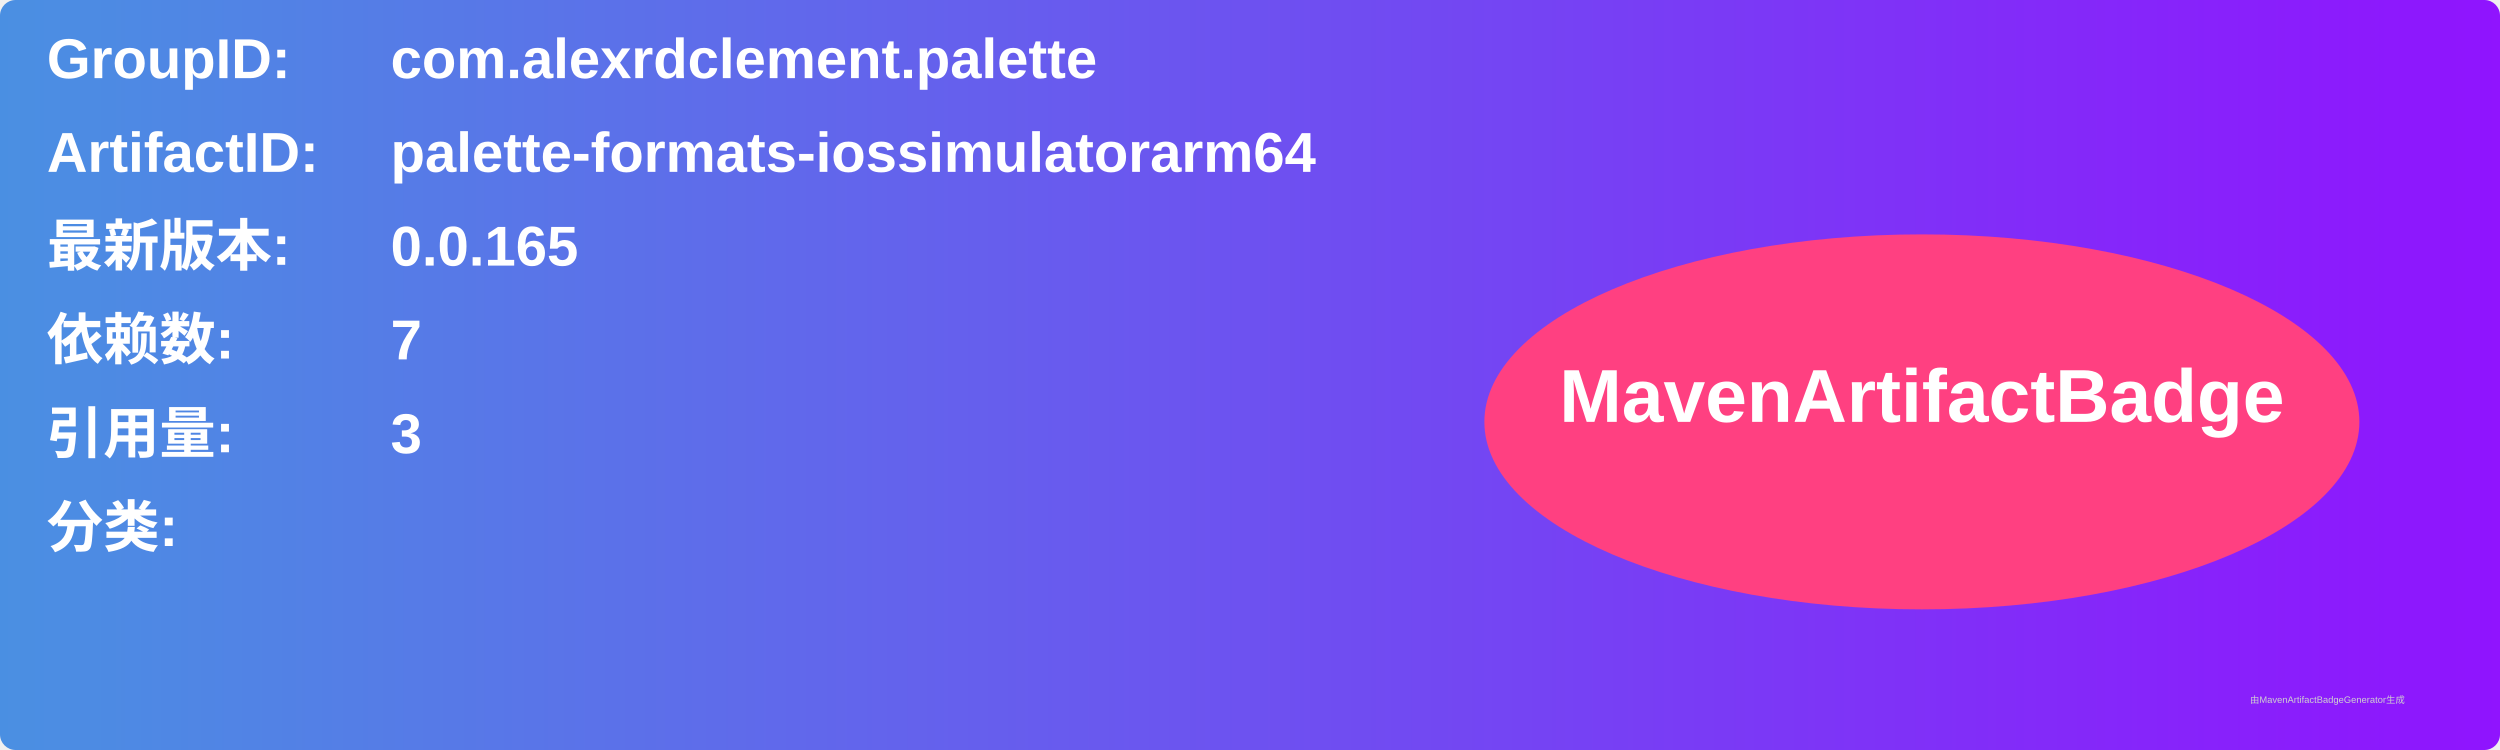
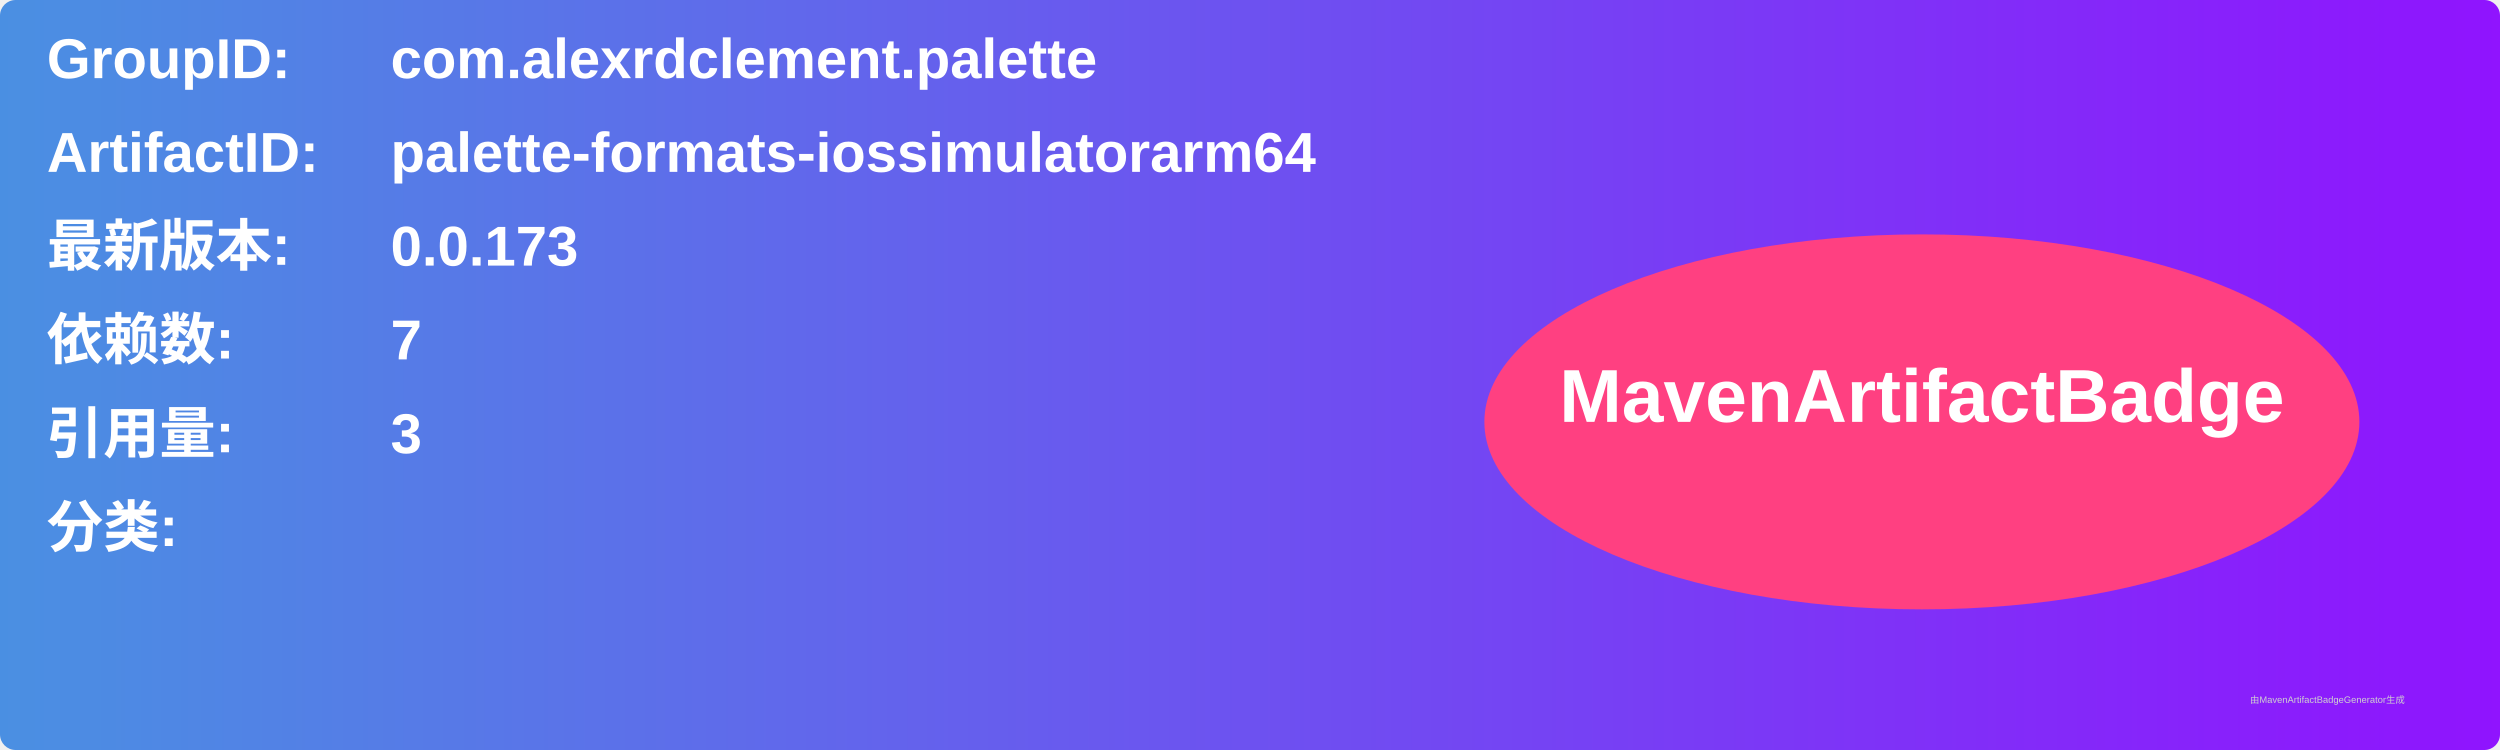
<svg xmlns="http://www.w3.org/2000/svg" width="800" height="240" viewBox="0 0 800 240">
  <linearGradient id="grad" x1="0%" y1="0%" x2="100%" y2="0%">
    <stop offset="0%" stop-color="#4a90e2" />
    <stop offset="100%" stop-color="#9013fe" />
  </linearGradient>
  <rect width="100%" height="100%" rx="5" ry="5" fill="url(#grad)" />
  <g transform="translate(15, 15)">
    <text x="0" y="10" font-family="Arial" font-size="18" fill="white" font-weight="bold" width="260">GroupID:</text>
    <text x="110" y="10" font-family="Arial" font-size="18" fill="white" font-weight="bold" width="460">com.alexrdclement.palette</text>
    <text x="0" y="40" font-family="Arial" font-size="18" fill="white" font-weight="bold" width="260">ArtifactID:</text>
    <text x="110" y="40" font-family="Arial" font-size="18" fill="white" font-weight="bold" width="460">palette-formats-iossimulatorarm64</text>
    <text x="0" y="70" font-family="Arial" font-size="18" fill="white" font-weight="bold">最新版本:</text>
    <text x="110" y="70" font-family="Arial" font-size="18" fill="white" font-weight="bold">
-       <tspan font-weight="bold">0.0.165</tspan>
+       <tspan font-weight="bold">0.0.173</tspan>
    </text>
    <text x="0" y="100" font-family="Arial" font-size="18" fill="white" font-weight="bold">依赖数: </text>
    <text x="110" y="100" font-family="Arial" font-size="18" fill="white">
      <tspan font-weight="bold">7</tspan>
    </text>
    <text x="0" y="130" font-family="Arial" font-size="18" fill="white" font-weight="bold">引用量: </text>
    <text x="110" y="130" font-family="Arial" font-size="18" fill="white">
      <tspan font-weight="bold">3</tspan>
    </text>
    <text x="0" y="160" font-family="Arial" font-size="18" fill="white" font-weight="bold">分类:</text>
    <text x="10" y="190" font-family="Arial" font-size="10" fill="white">
      <tspan font-weight="bold" />
    </text>
    <ellipse cx="600" cy="120" rx="140" ry="60" fill="#ff4081" />
    <text x="600" y="120" text-anchor="middle" font-family="Arial" font-size="24" fill="white" font-weight="bold">MavenArtifactBadge</text>
  </g>
  <text x="720" y="225" font-family="Arial" font-size="3" fill="#d0d0d0">由MavenArtifactBadgeGenerator生成</text>
</svg>
